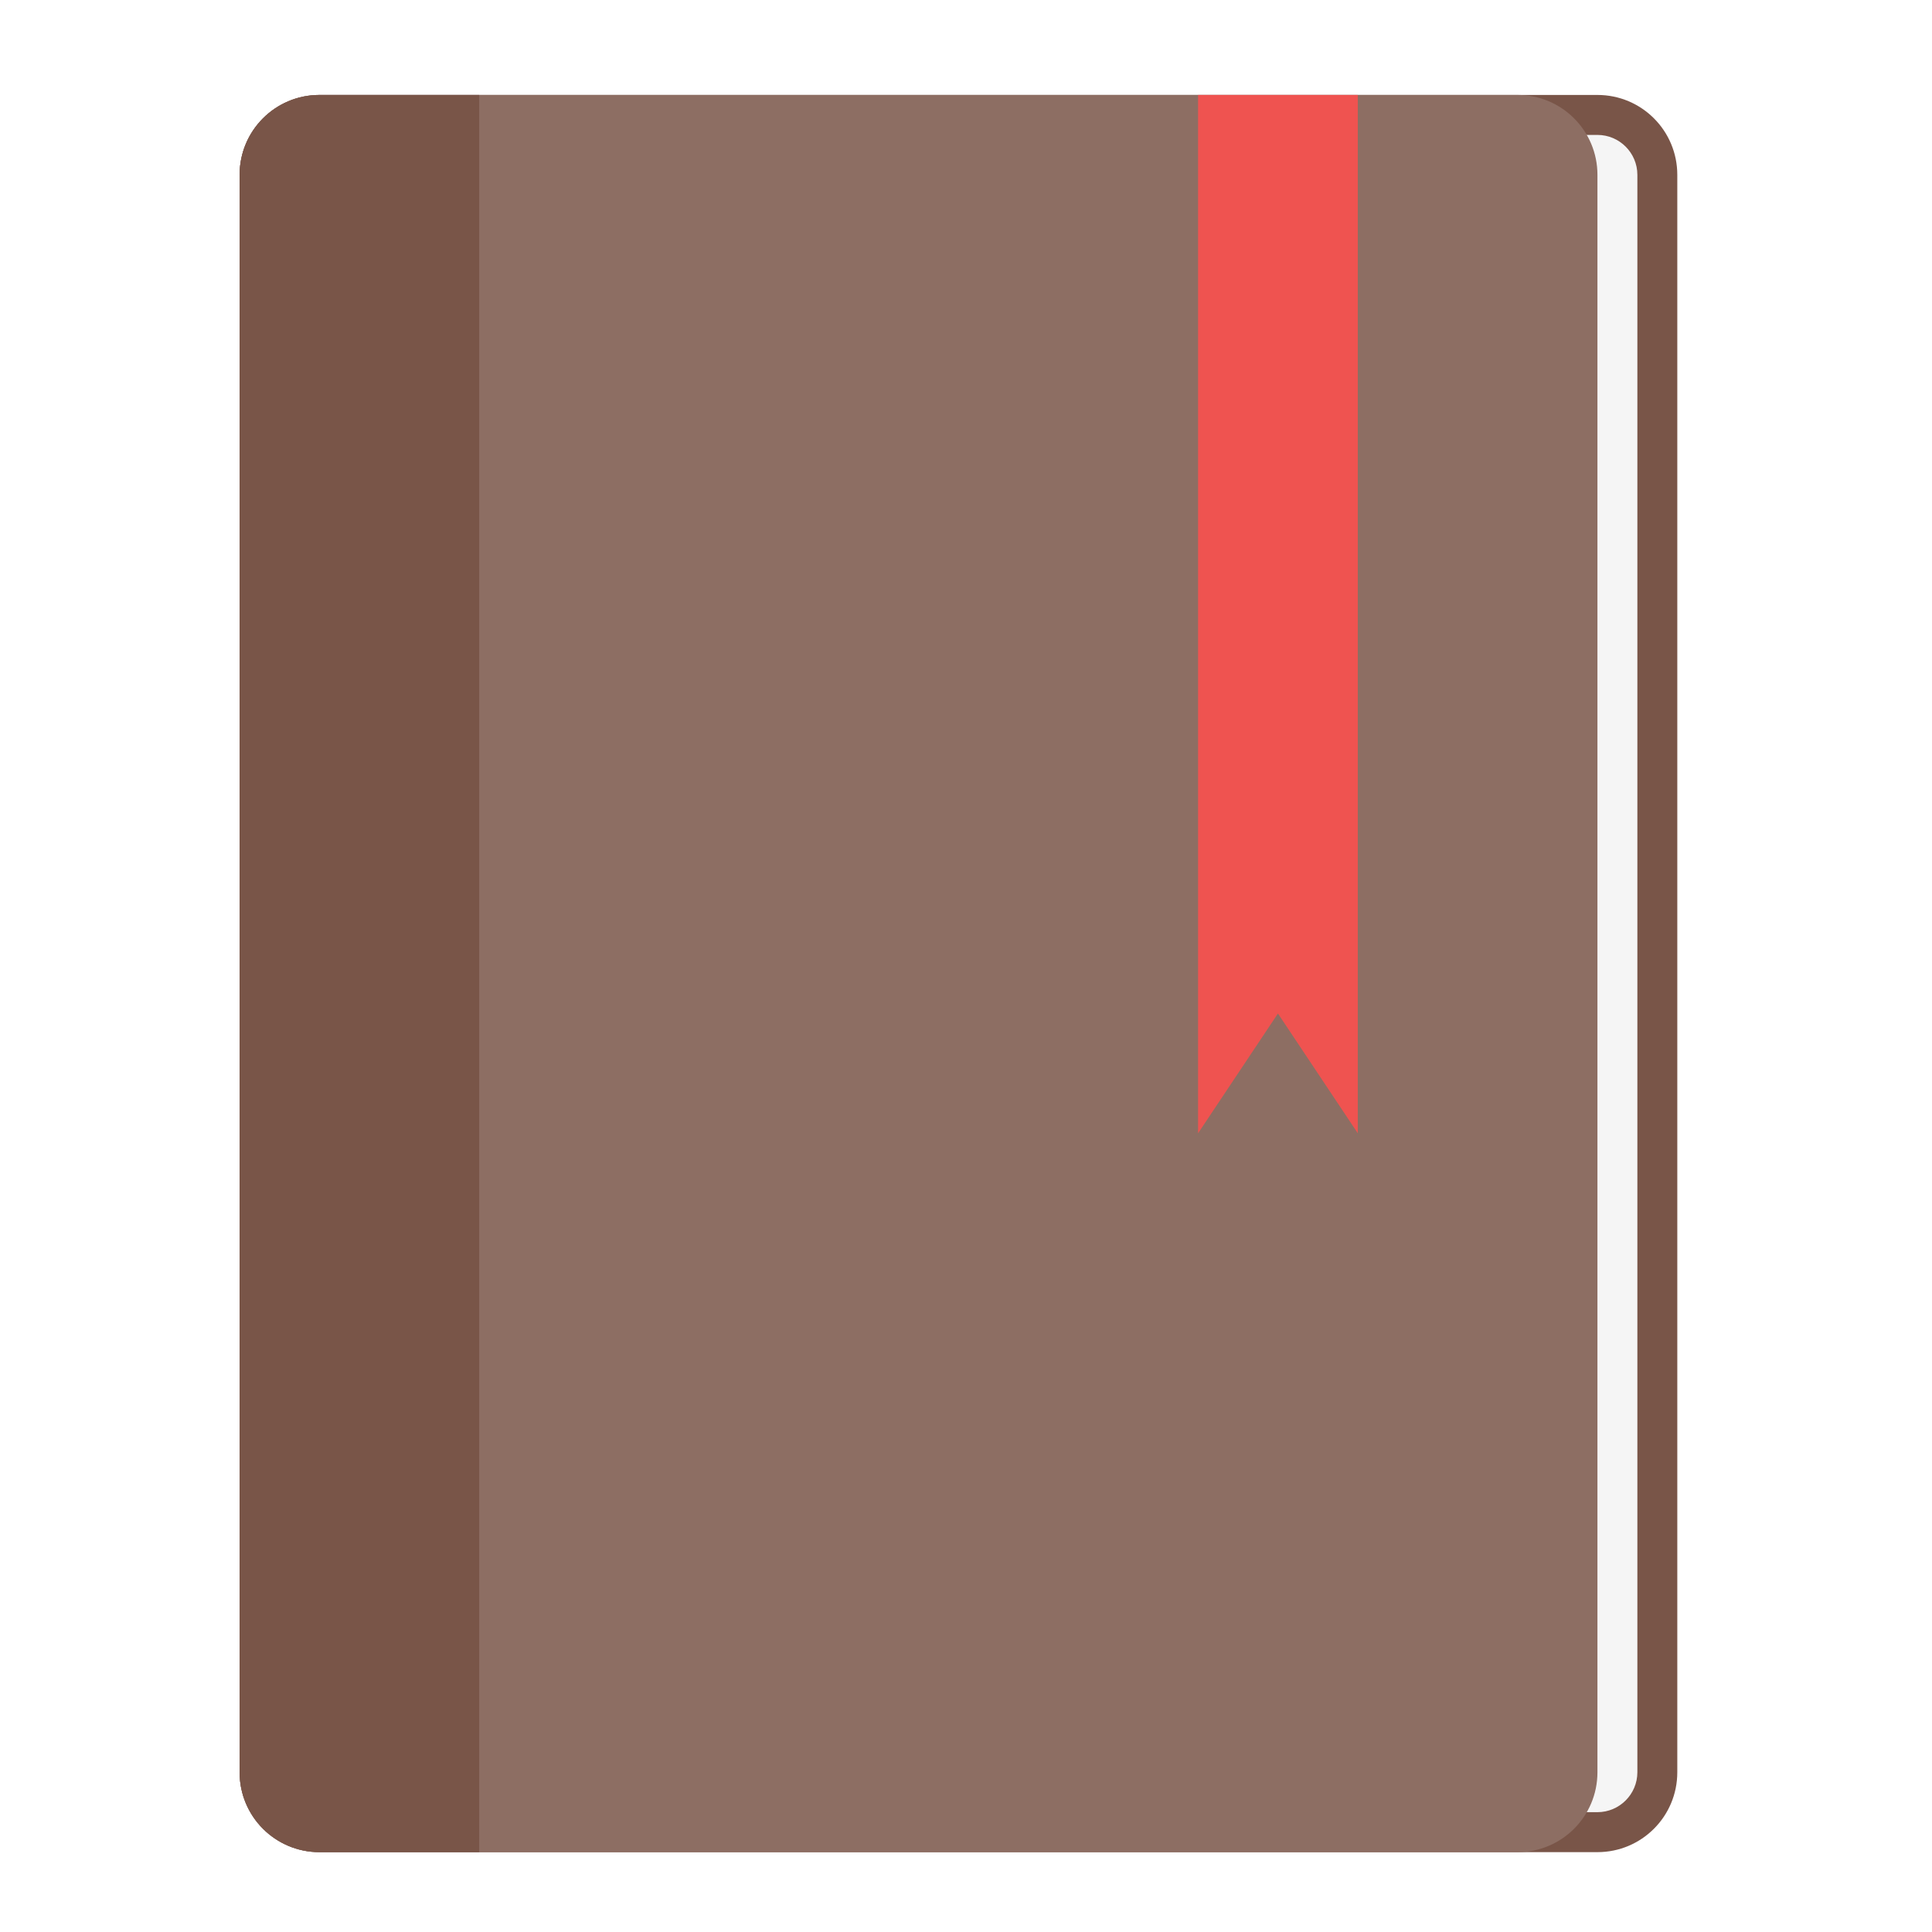
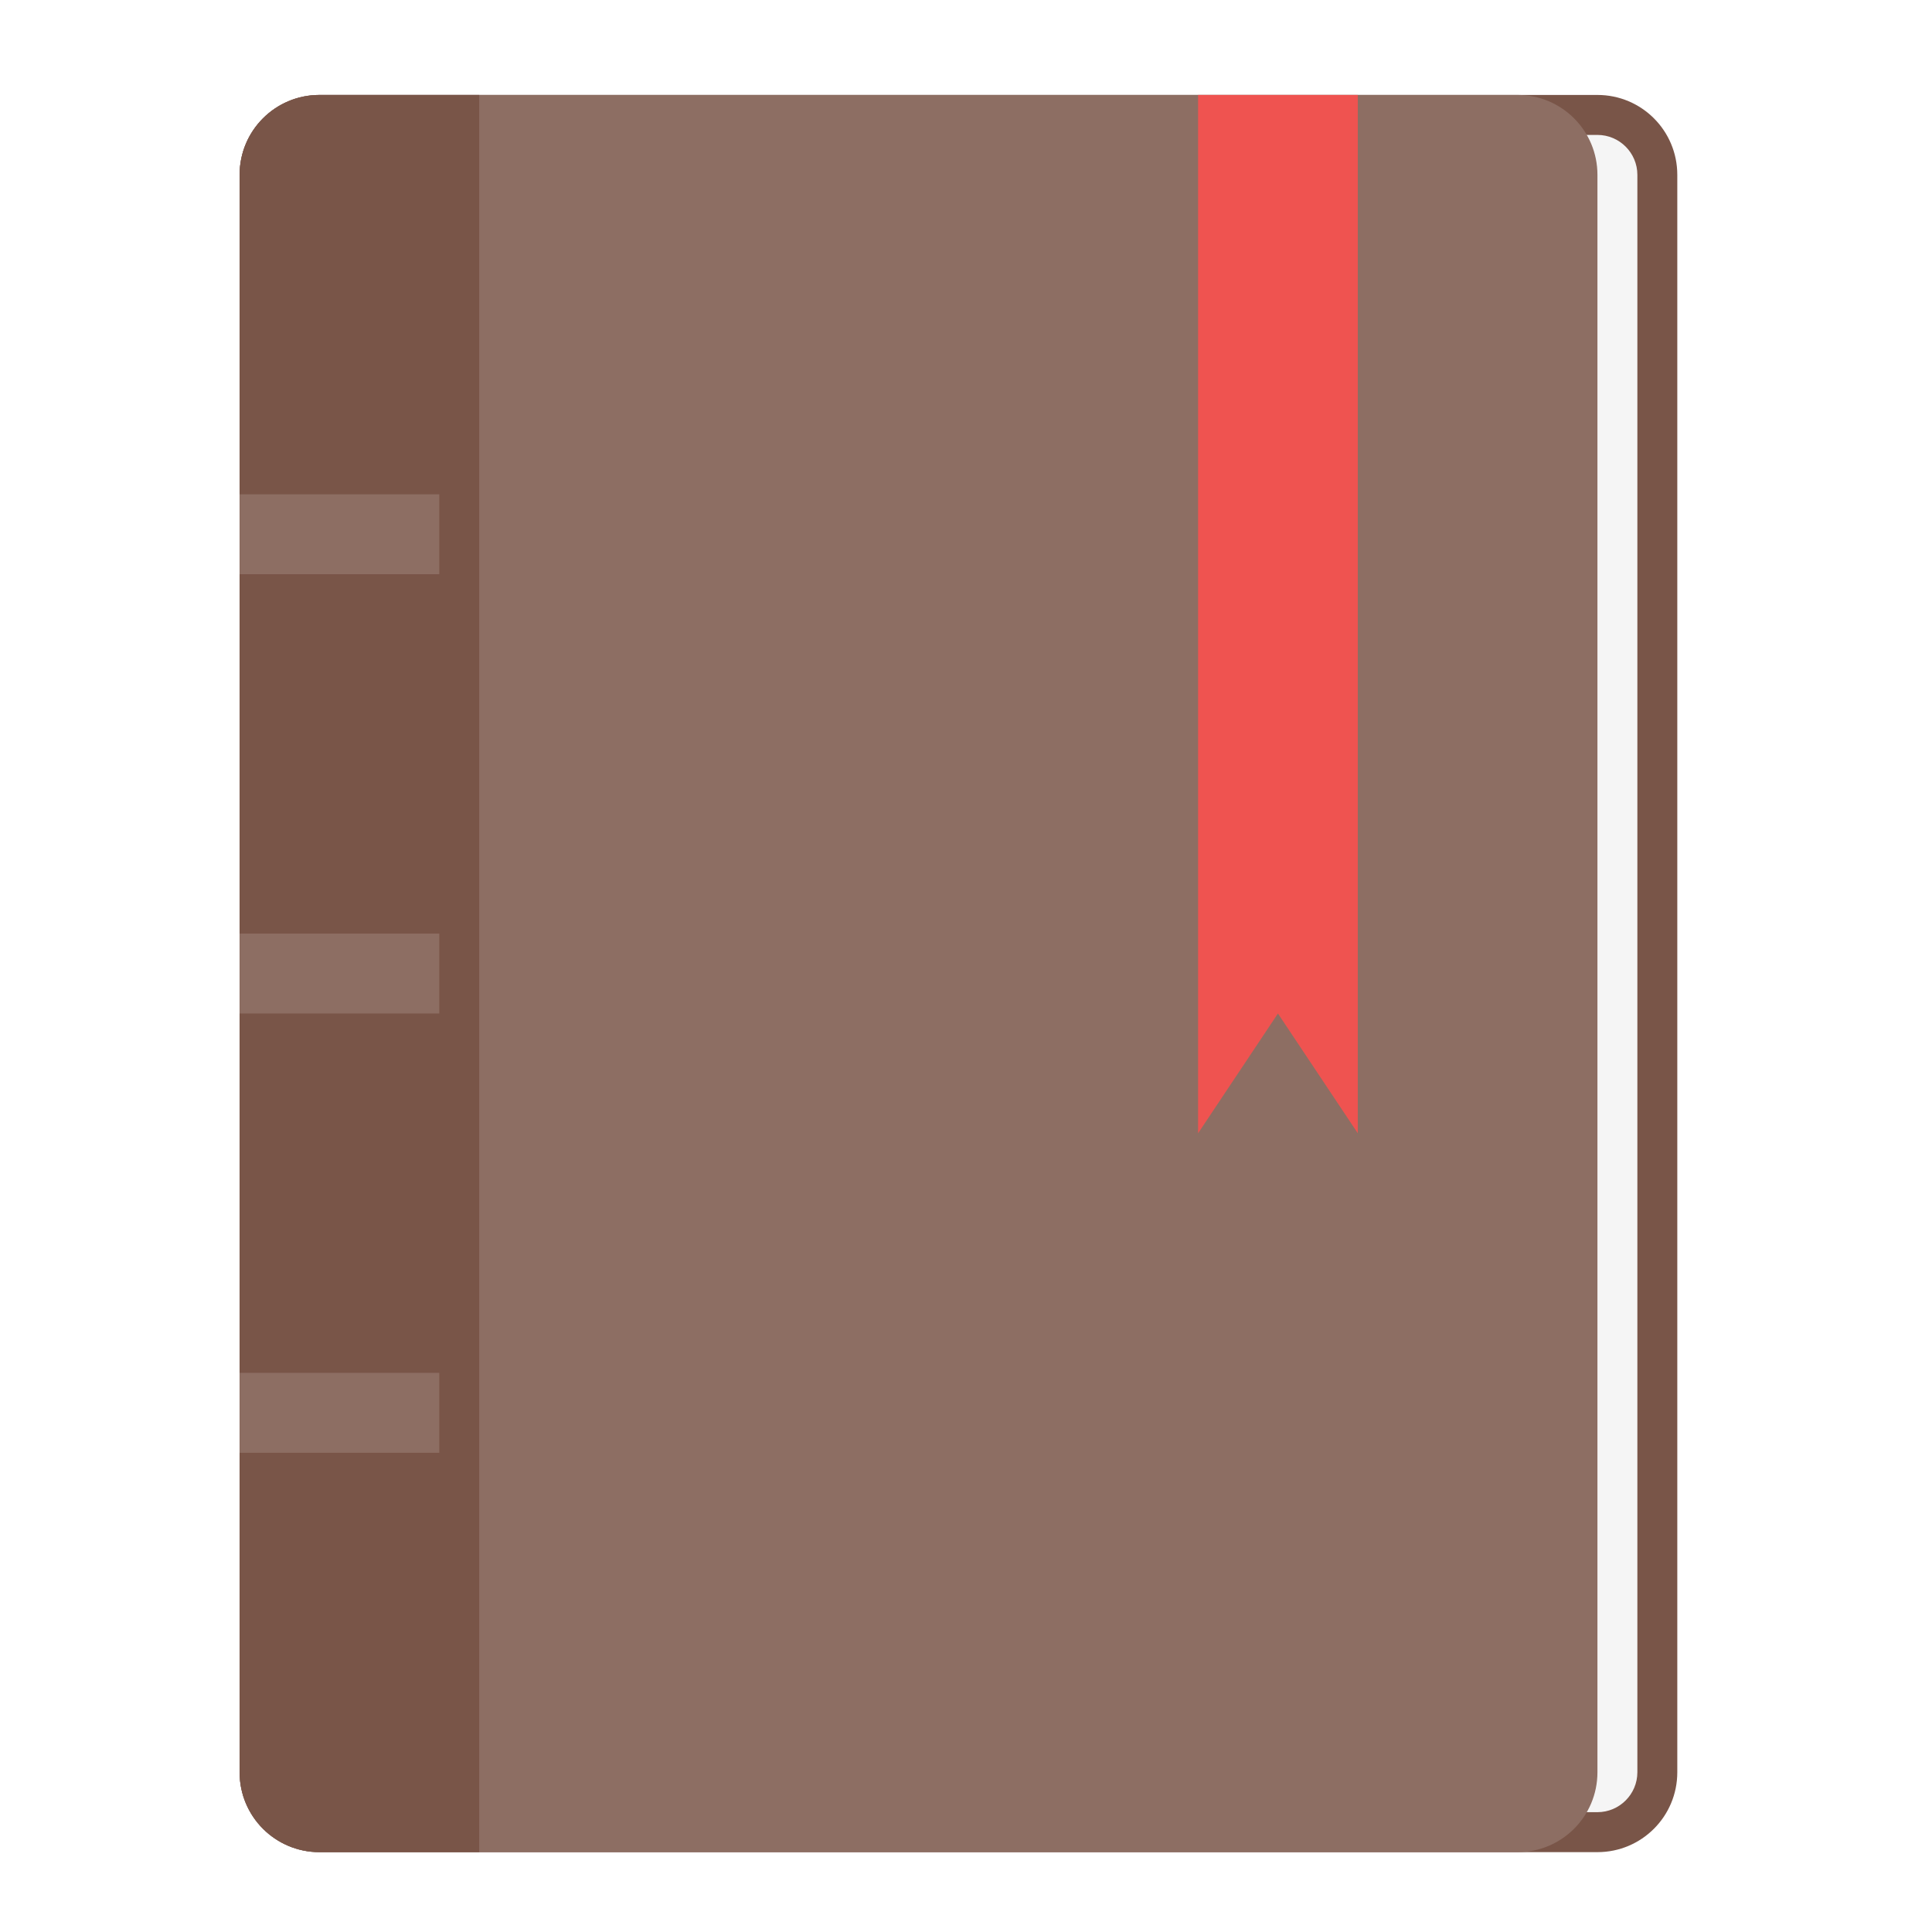
<svg xmlns="http://www.w3.org/2000/svg" width="48px" height="48px" viewBox="0 0 48 48" version="1.1">
  <g id="surface1">
    <path style=" stroke:none;fill-rule:nonzero;fill:rgb(47.451%,33.333%,28.235%);fill-opacity:1;" d="M 7.938 2.359 L 39.688 2.359 C 40.785 2.359 41.672 3.246 41.672 4.344 L 41.672 44.031 C 41.672 45.129 40.785 46.016 39.688 46.016 L 7.938 46.016 C 6.84 46.016 5.953 45.129 5.953 44.031 L 5.953 4.344 C 5.953 3.246 6.84 2.359 7.938 2.359 Z M 7.938 2.359 " />
    <path style=" stroke:none;fill-rule:nonzero;fill:rgb(96.078%,96.078%,96.078%);fill-opacity:1;" d="M 10.914 3.352 L 39.688 3.352 C 40.234 3.352 40.68 3.797 40.68 4.344 L 40.68 44.031 C 40.68 44.578 40.234 45.023 39.688 45.023 L 10.914 45.023 C 10.367 45.023 9.922 44.578 9.922 44.031 L 9.922 4.344 C 9.922 3.797 10.367 3.352 10.914 3.352 Z M 10.914 3.352 " />
    <path style=" stroke:none;fill-rule:nonzero;fill:rgb(55.294%,43.137%,38.824%);fill-opacity:1;" d="M 7.938 2.359 L 37.703 2.359 C 38.801 2.359 39.688 3.246 39.688 4.344 L 39.688 44.031 C 39.688 45.129 38.801 46.016 37.703 46.016 L 7.938 46.016 C 6.84 46.016 5.953 45.129 5.953 44.031 L 5.953 4.344 C 5.953 3.246 6.84 2.359 7.938 2.359 Z M 7.938 2.359 " />
    <path style=" stroke:none;fill-rule:nonzero;fill:rgb(47.451%,33.333%,28.235%);fill-opacity:1;" d="M 7.938 2.359 C 6.84 2.359 5.953 3.246 5.953 4.344 L 5.953 44.031 C 5.953 45.129 6.84 46.016 7.938 46.016 L 11.906 46.016 L 11.906 2.359 Z M 7.938 2.359 " />
    <path style=" stroke:none;fill-rule:nonzero;fill:rgb(93.725%,32.549%,31.373%);fill-opacity:1;" d="M 29.766 2.359 L 33.734 2.359 L 33.734 28.156 L 31.75 25.18 L 29.766 28.156 Z M 29.766 2.359 " />
+     <path style=" stroke:none;fill-rule:nonzero;fill:rgb(55.294%,43.137%,38.824%);fill-opacity:1;" d="M 5.953 23.195 L 10.914 23.195 L 10.914 25.18 L 5.953 25.18 Z M 5.953 23.195 " />
+     <path style=" stroke:none;fill-rule:nonzero;fill:rgb(55.294%,43.137%,38.824%);fill-opacity:1;" d="M 5.953 12.281 L 10.914 12.281 L 10.914 14.266 L 5.953 14.266 Z M 5.953 12.281 " />
+     <path style=" stroke:none;fill-rule:nonzero;fill:rgb(55.294%,43.137%,38.824%);fill-opacity:1;" d="M 5.953 34.109 L 10.914 34.109 L 10.914 36.094 L 5.953 36.094 Z M 5.953 34.109 " />
  </g>
</svg>
